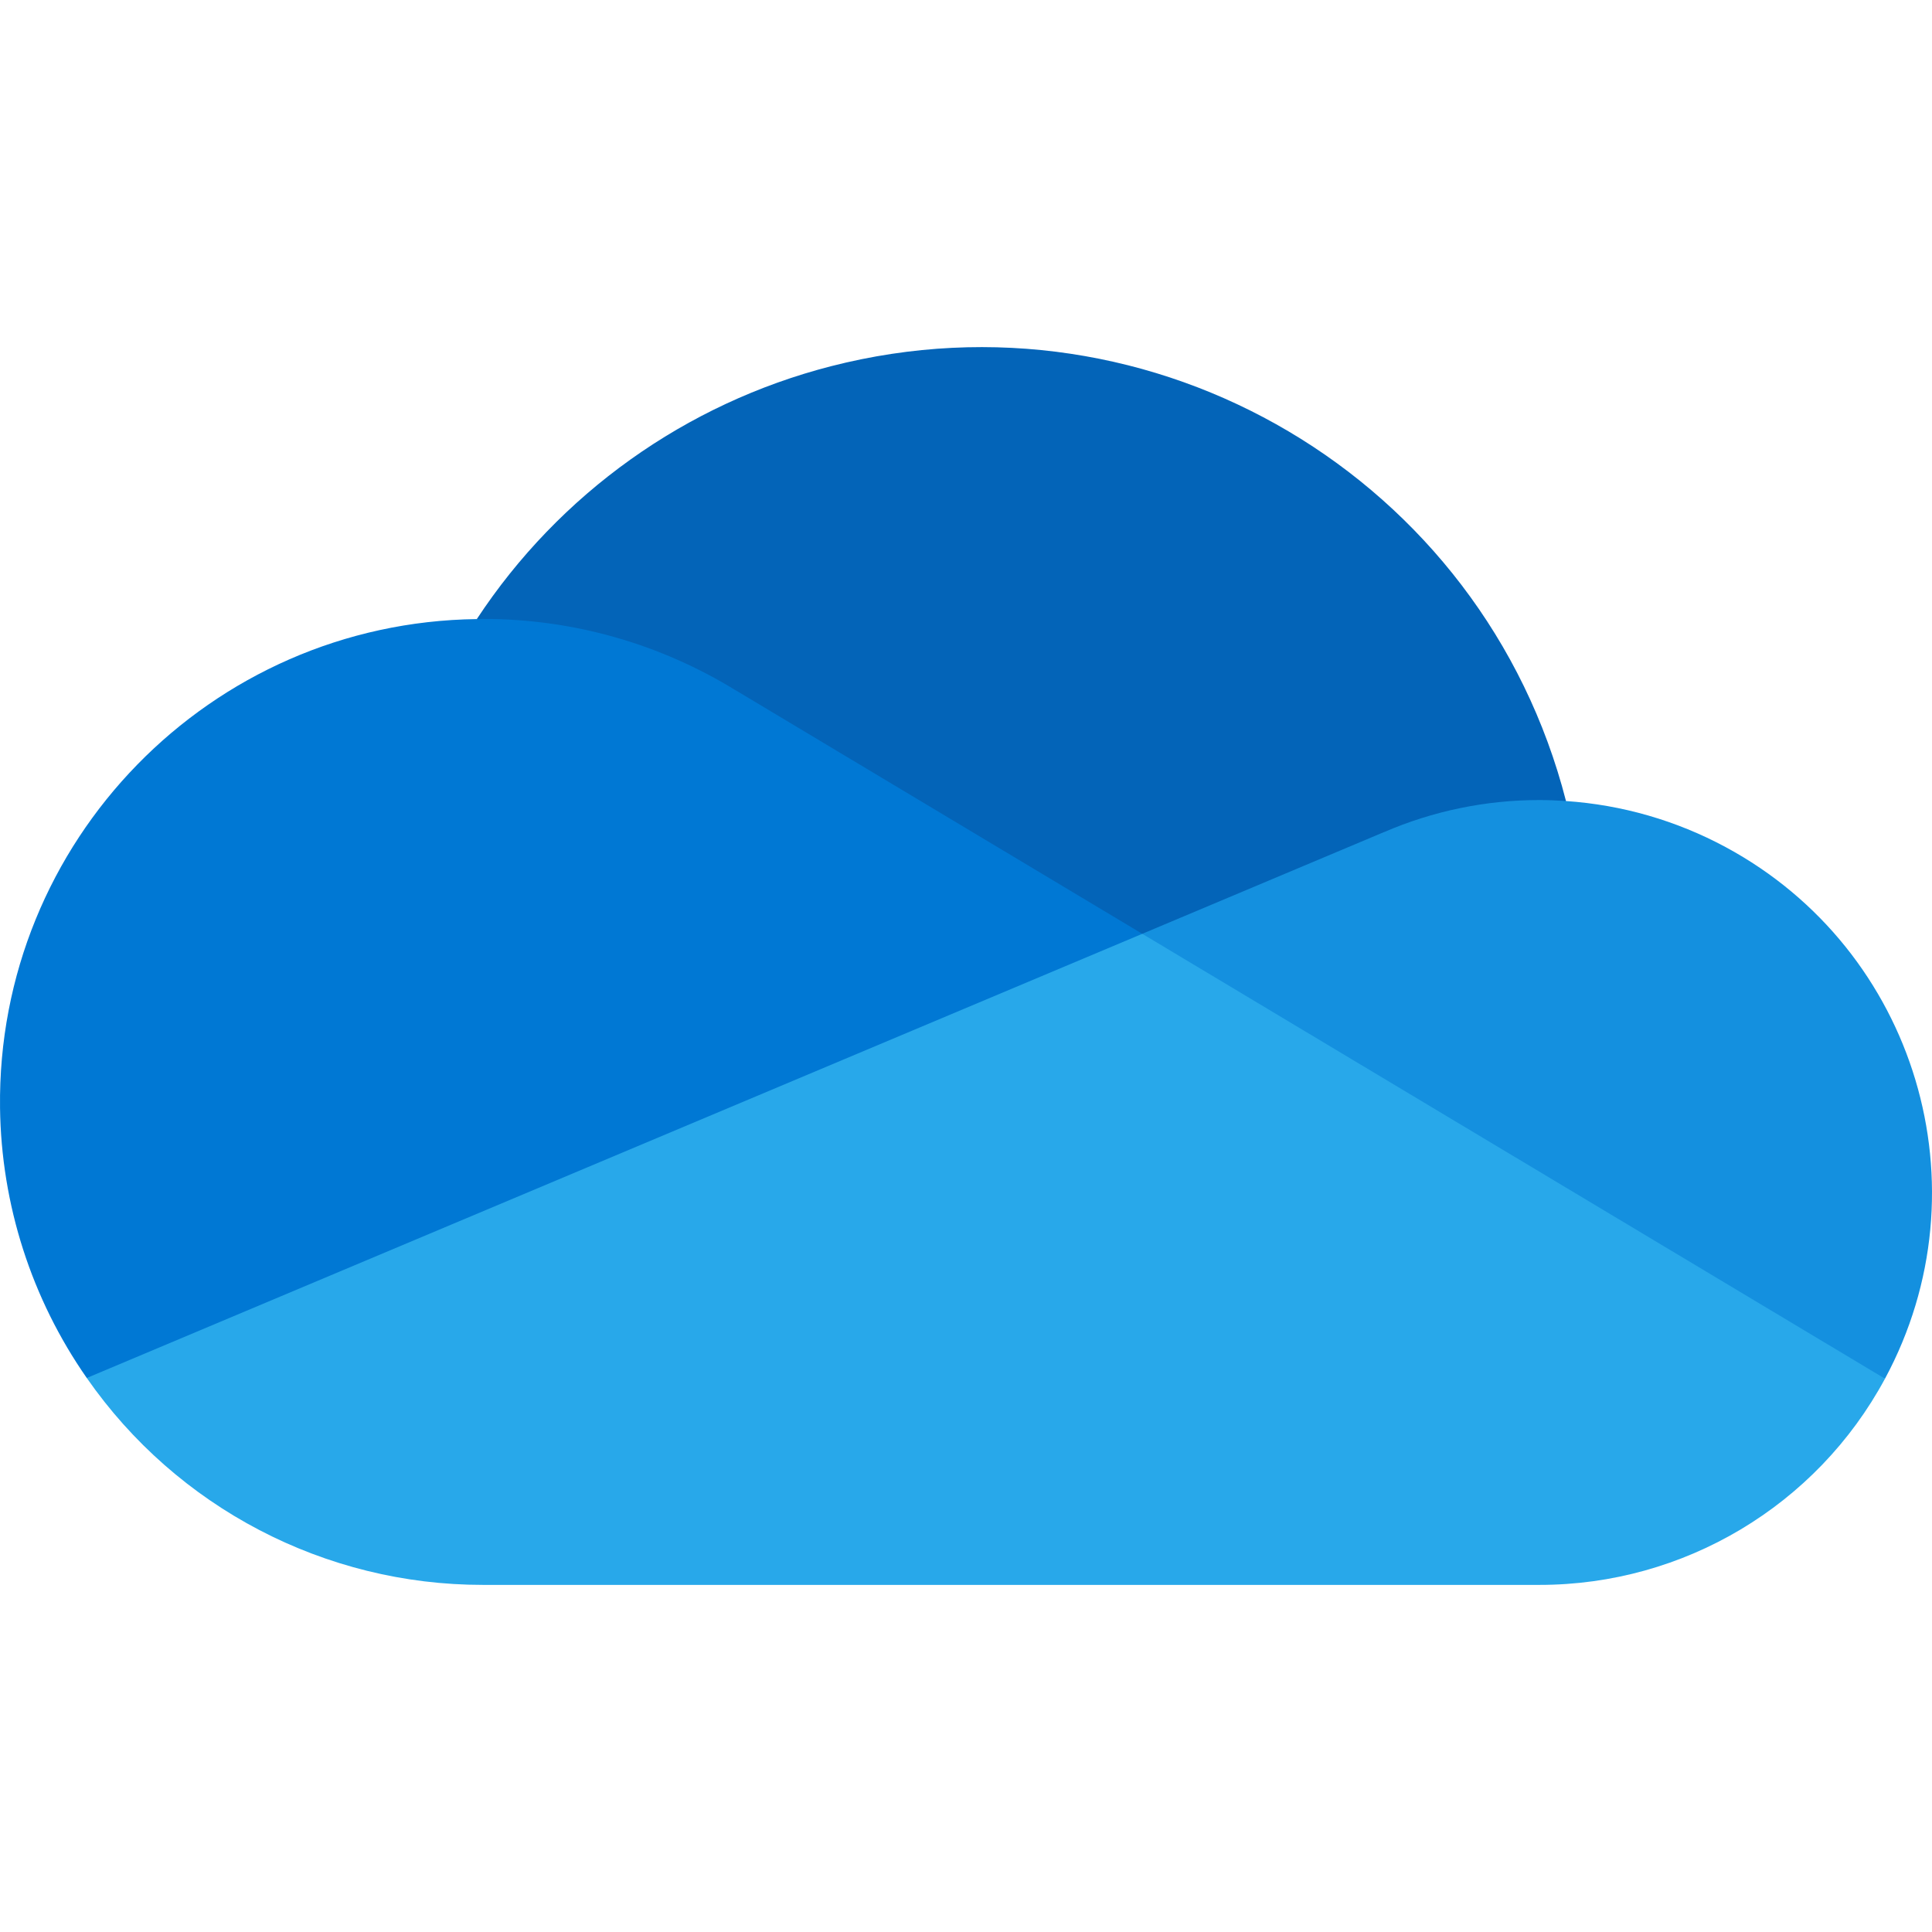
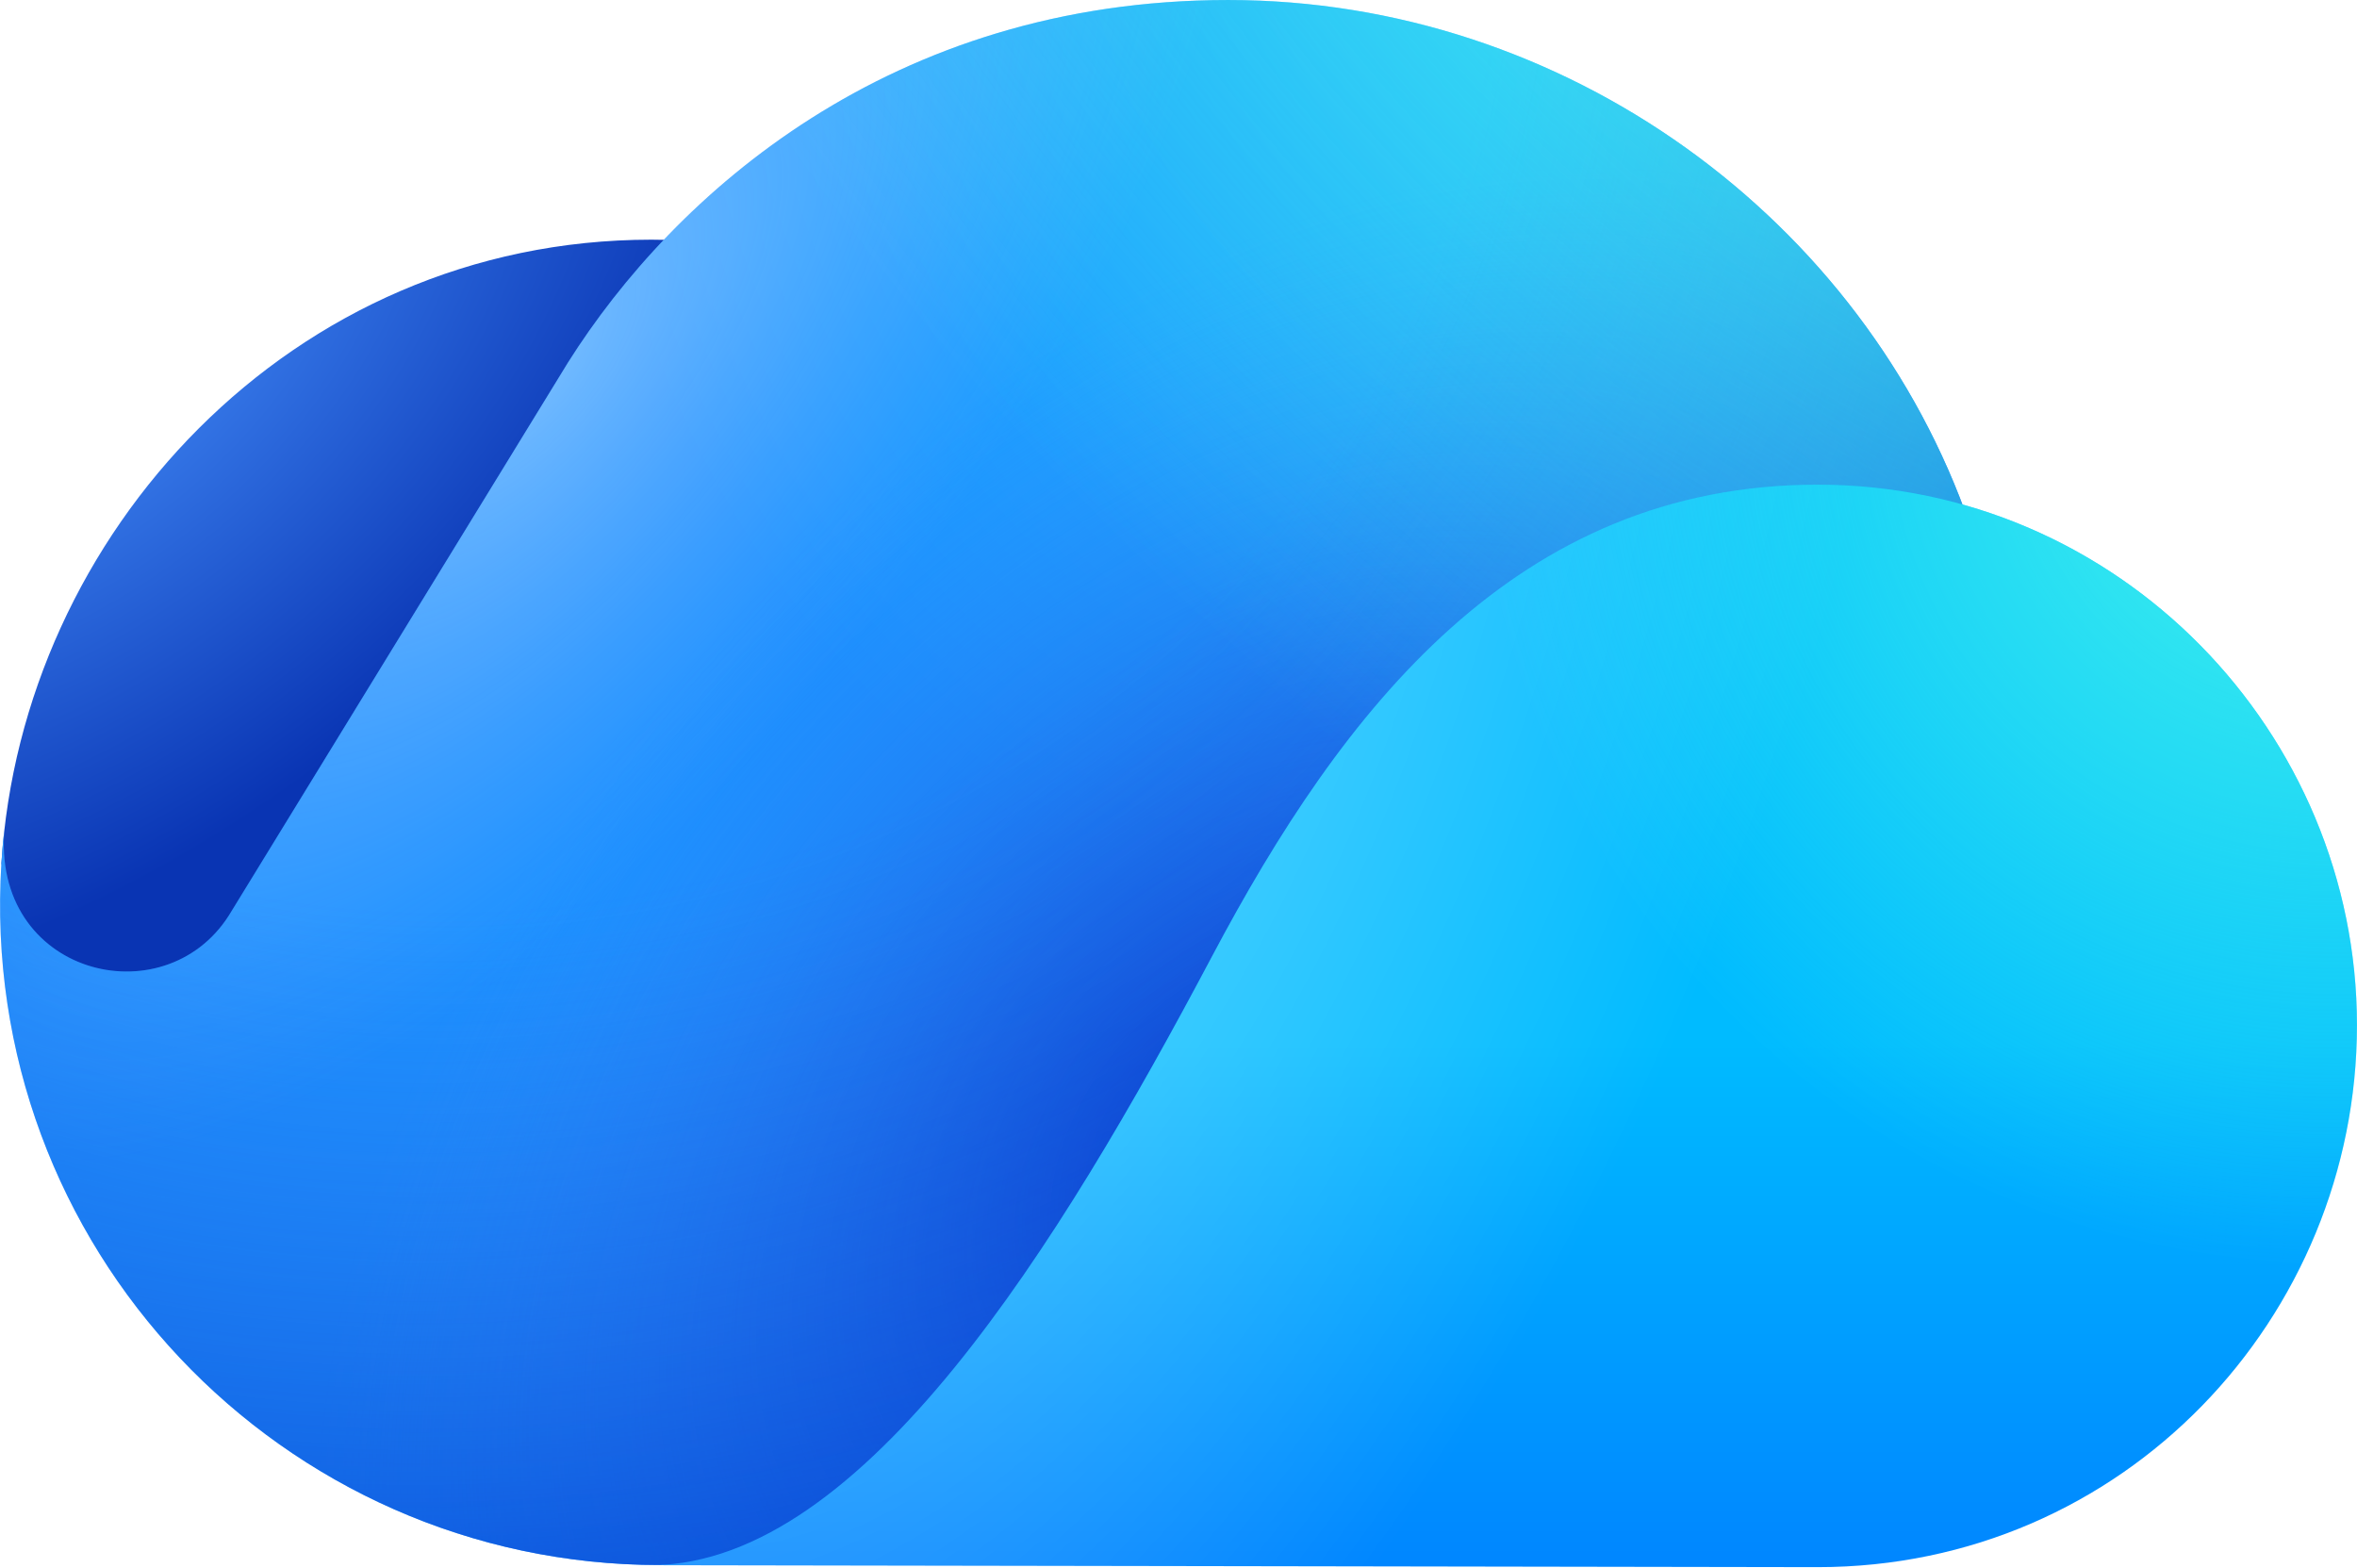
- <svg xmlns="http://www.w3.org/2000/svg" width="1030.04" height="1030.04">
-   <path d="M622.291 630.397L834.904 427.07C790.74 254.863 615.337 151.063 443.13 195.227a321.9 321.9 0 00-188.92 134.837c3.29-.083 368.082 300.333 368.082 300.333z" fill="#0364b8" />
-   <path d="M392.775 368.342l-.01.035a256.233 256.233 0 00-135.267-38.397c-1.104 0-2.189.07-3.29.083C112.062 331.824-1.742 448.483.018 590.626a257.389 257.389 0 0046.244 144.04l318.528-39.894 244.21-196.915z" fill="#0078d4" />
-   <path d="M834.904 427.071c-4.674-.312-9.37-.528-14.123-.528a208.464 208.464 0 00-82.93 17.117l-.006-.022-128.844 54.22 142.041 175.456 253.934 61.728c54.8-101.732 16.752-228.625-84.98-283.424a209.23 209.23 0 00-85.09-24.546z" fill="#1490df" />
-   <path d="M46.263 734.666c48.095 69.15 127.006 110.36 211.236 110.315H820.78c76.946.022 147.691-42.202 184.195-109.937L609 497.857z" fill="#28a8ea" />
+ <svg xmlns="http://www.w3.org/2000/svg" viewBox="35.98 139.2 648.03 430.85">
+   <defs>
+     <radialGradient id="b" cx="0" cy="0" r="1" fx="0" fy="0" gradientTransform="rotate(50.153 -220.11 166.388)scale(204.2385 338.7675)" href="#a">
+       <stop offset="0" stop-color="#4894fe" />
+       <stop offset=".695" stop-color="#0934b3" />
+     </radialGradient>
+     <radialGradient id="c" cx="0" cy="0" r="1" fx="0" fy="0" gradientTransform="rotate(130.923 299.935 133.077)scale(878.2455 650.787)" href="#a">
+       <stop offset=".165" stop-color="#23c0fe" />
+       <stop offset=".534" stop-color="#1c91ff" />
+     </radialGradient>
+     <radialGradient id="f" cx="0" cy="0" r="1" fx="0" fy="0" gradientTransform="rotate(220.014 134.364 87.21)scale(178.5555 408.7515)" href="#a">
+       <stop offset="0" stop-color="#fff" stop-opacity=".4" />
+       <stop offset=".661" stop-color="#adc0ff" stop-opacity="0" />
+     </radialGradient>
+     <radialGradient id="g" cx="0" cy="0" r="1" fx="0" fy="0" gradientTransform="rotate(220.236 270.358 156.97)scale(201.258 305.6535)" href="#a">
+       <stop offset="0" stop-color="#033acc" />
+       <stop offset="1" stop-color="#368eff" stop-opacity="0" />
+     </radialGradient>
+     <radialGradient id="h" cx="0" cy="0" r="1" fx="0" fy="0" gradientTransform="rotate(66.571 -10.959 191.792)scale(441.606 476.739)" href="#a">
+       <stop offset=".593" stop-color="#3464e3" stop-opacity="0" />
+       <stop offset="1" stop-color="#033acc" stop-opacity=".6" />
+     </radialGradient>
+     <radialGradient id="i" cx="0" cy="0" r="1" fx="0" fy="0" gradientTransform="rotate(135 286.76 141.91)scale(649.59 1017.689)" href="#a">
+       <stop offset="0" stop-color="#4bfde8" stop-opacity=".898" />
+       <stop offset=".544" stop-color="#4bfde8" stop-opacity="0" />
+     </radialGradient>
+     <radialGradient id="l" cx="0" cy="0" r="1" fx="0" fy="0" gradientTransform="rotate(21.632 -656.352 929.652)scale(294.354 557.4075)" href="#a">
+       <stop offset="0" stop-color="#fff" stop-opacity=".4" />
+       <stop offset=".785" stop-color="#fff" stop-opacity="0" />
+     </radialGradient>
+     <radialGradient id="m" cx="0" cy="0" r="1" fx="0" fy="0" gradientTransform="rotate(139.243 291.105 250.031)scale(403.551 404.919)" href="#a">
+       <stop offset="0" stop-color="#4bfde8" stop-opacity=".898" />
+       <stop offset=".585" stop-color="#4bfde8" stop-opacity="0" />
+     </radialGradient>
+     <linearGradient id="j" x1="449.996" x2="449.996" y1="569.735" y2="275.973" href="#a">
+       <stop offset="0" stop-color="#0086ff" />
+       <stop offset=".49" stop-color="#0bf" />
+     </linearGradient>
+     <linearGradient id="a" gradientUnits="userSpaceOnUse" />
+     <path id="d" d="M192.172 238.813 98.914 390.859c-17.984 28.262-65.609 16.254-61.664-24.25a181 181 0 0 0-.895 9.938c-6.512 105.387 77.043 192.906 181.02 192.906 114.594 0 387.895-142.781 360.234-285.844-29.152-84.09-111.086-144.406-203.945-144.406s-152.367 53.496-181.492 99.609zm0 0" />
+     <path id="k" d="m215.699 569.496 320.035.539c84.227 0 148.266-68.762 148.266-149.004s-65.328-148.586-148.266-148.586-130.707 62.047-166.582 129.781c-42.035 79.367-95.664 166.32-153.453 167.27m0 0" />
+   </defs>
+   <path fill="url(#b)" d="M215.078 205.09c-99.066.004-173.121 81.098-178.695 171.438 3.453 19.465 14.793 57.902 32.559 55.93 22.203-2.469 78.125 0 125.824-86.352 34.844-63.078 106.52-141.02 20.313-141.016zm0 0" />
+   <use fill="url(#c)" href="#d" />
+   <use fill="url(#f)" href="#d" />
+   <use fill="url(#g)" href="#d" />
+   <use fill="url(#h)" href="#d" />
+   <use fill="url(#i)" href="#d" />
+   <use fill="url(#j)" href="#k" />
+   <use fill="url(#l)" href="#k" />
+   <use fill="url(#m)" href="#k" />
</svg>
